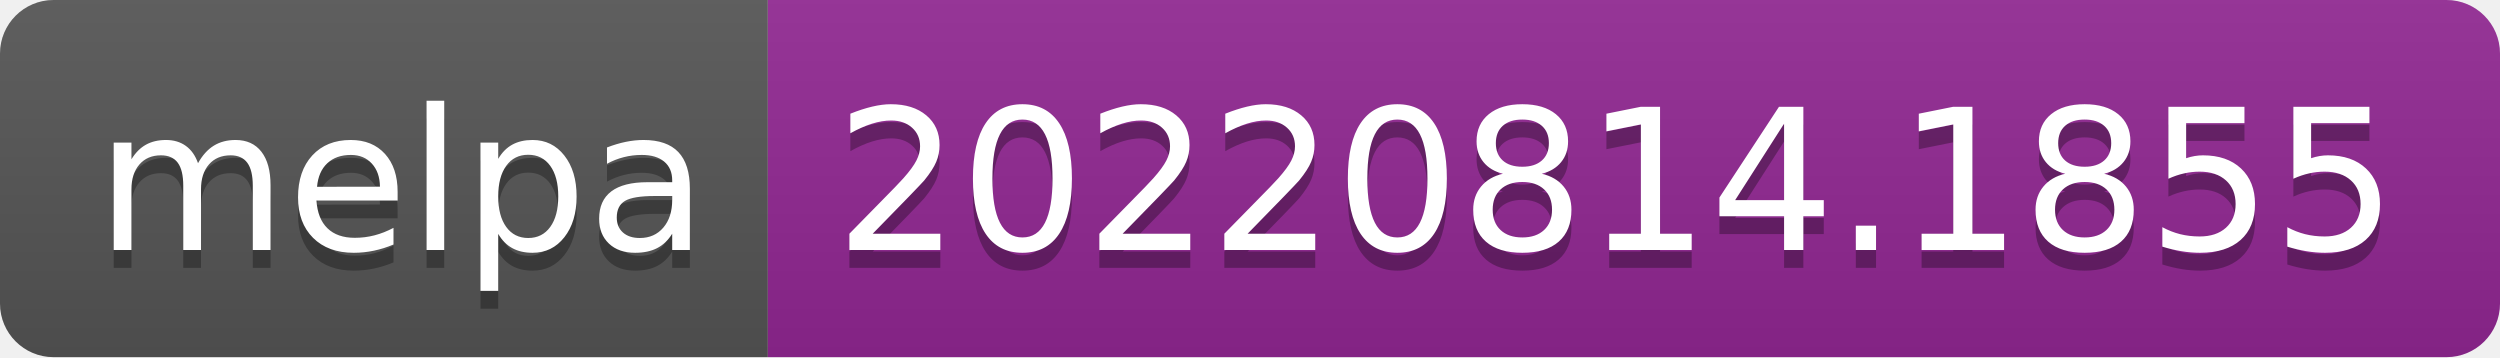
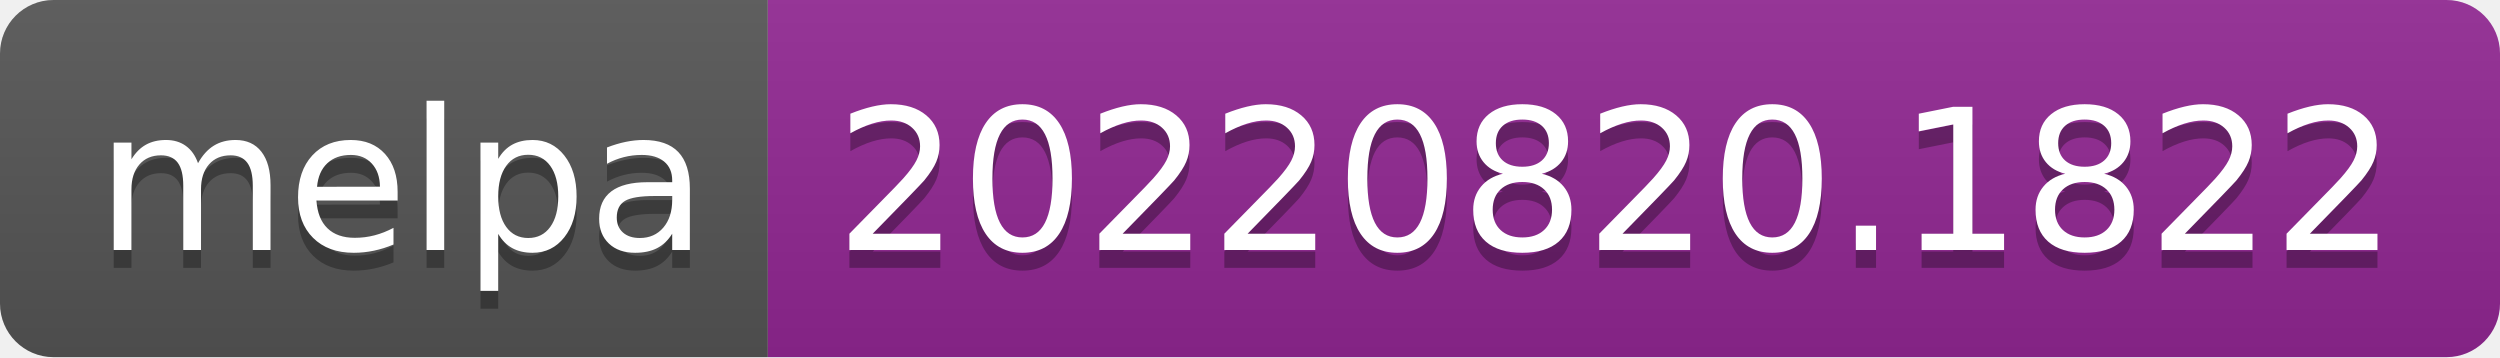
- <svg xmlns="http://www.w3.org/2000/svg" width="140" height="20" role="img" aria-label="melpa: 20220814.1855">
+ <svg xmlns="http://www.w3.org/2000/svg" width="140" height="20" role="img" aria-label="melpa: 20220820.1822">
  <linearGradient id="s" x2="0" y2="100%">
    <stop offset="0" stop-color="#bbb" stop-opacity=".1" />
    <stop offset="1" stop-opacity=".1" />
  </linearGradient>
  <clipPath id="r">
    <rect width="140" height="20" rx="3" fill="#fff" />
  </clipPath>
  <g clip-path="url(#r)">
    <rect width="43" height="20" fill="#555" />
    <rect x="43" width="97" height="20" fill="#922793" />
    <rect width="140" height="20" fill="url(#s)" />
  </g>
  <g fill="#fff" text-anchor="middle" font-family="Verdana,Geneva,DejaVu Sans,sans-serif" text-rendering="geometricPrecision" font-size="110">
    <text aria-hidden="true" x="225" y="150" fill="#010101" fill-opacity=".3" transform="scale(.1)" textLength="330">melpa</text>
    <text x="225" y="140" transform="scale(.1)" fill="#fff" textLength="330">melpa</text>
-     <text aria-hidden="true" x="905" y="150" fill="#010101" fill-opacity=".3" transform="scale(.1)" textLength="870">20220814.1855</text>
-     <text x="905" y="140" transform="scale(.1)" fill="#fff" textLength="870">20220814.1855</text>
+     <text aria-hidden="true" x="905" y="150" fill="#010101" fill-opacity=".3" transform="scale(.1)" textLength="870">20220820.1822</text>
+     <text x="905" y="140" transform="scale(.1)" fill="#fff" textLength="870">20220820.1822</text>
  </g>
</svg>
